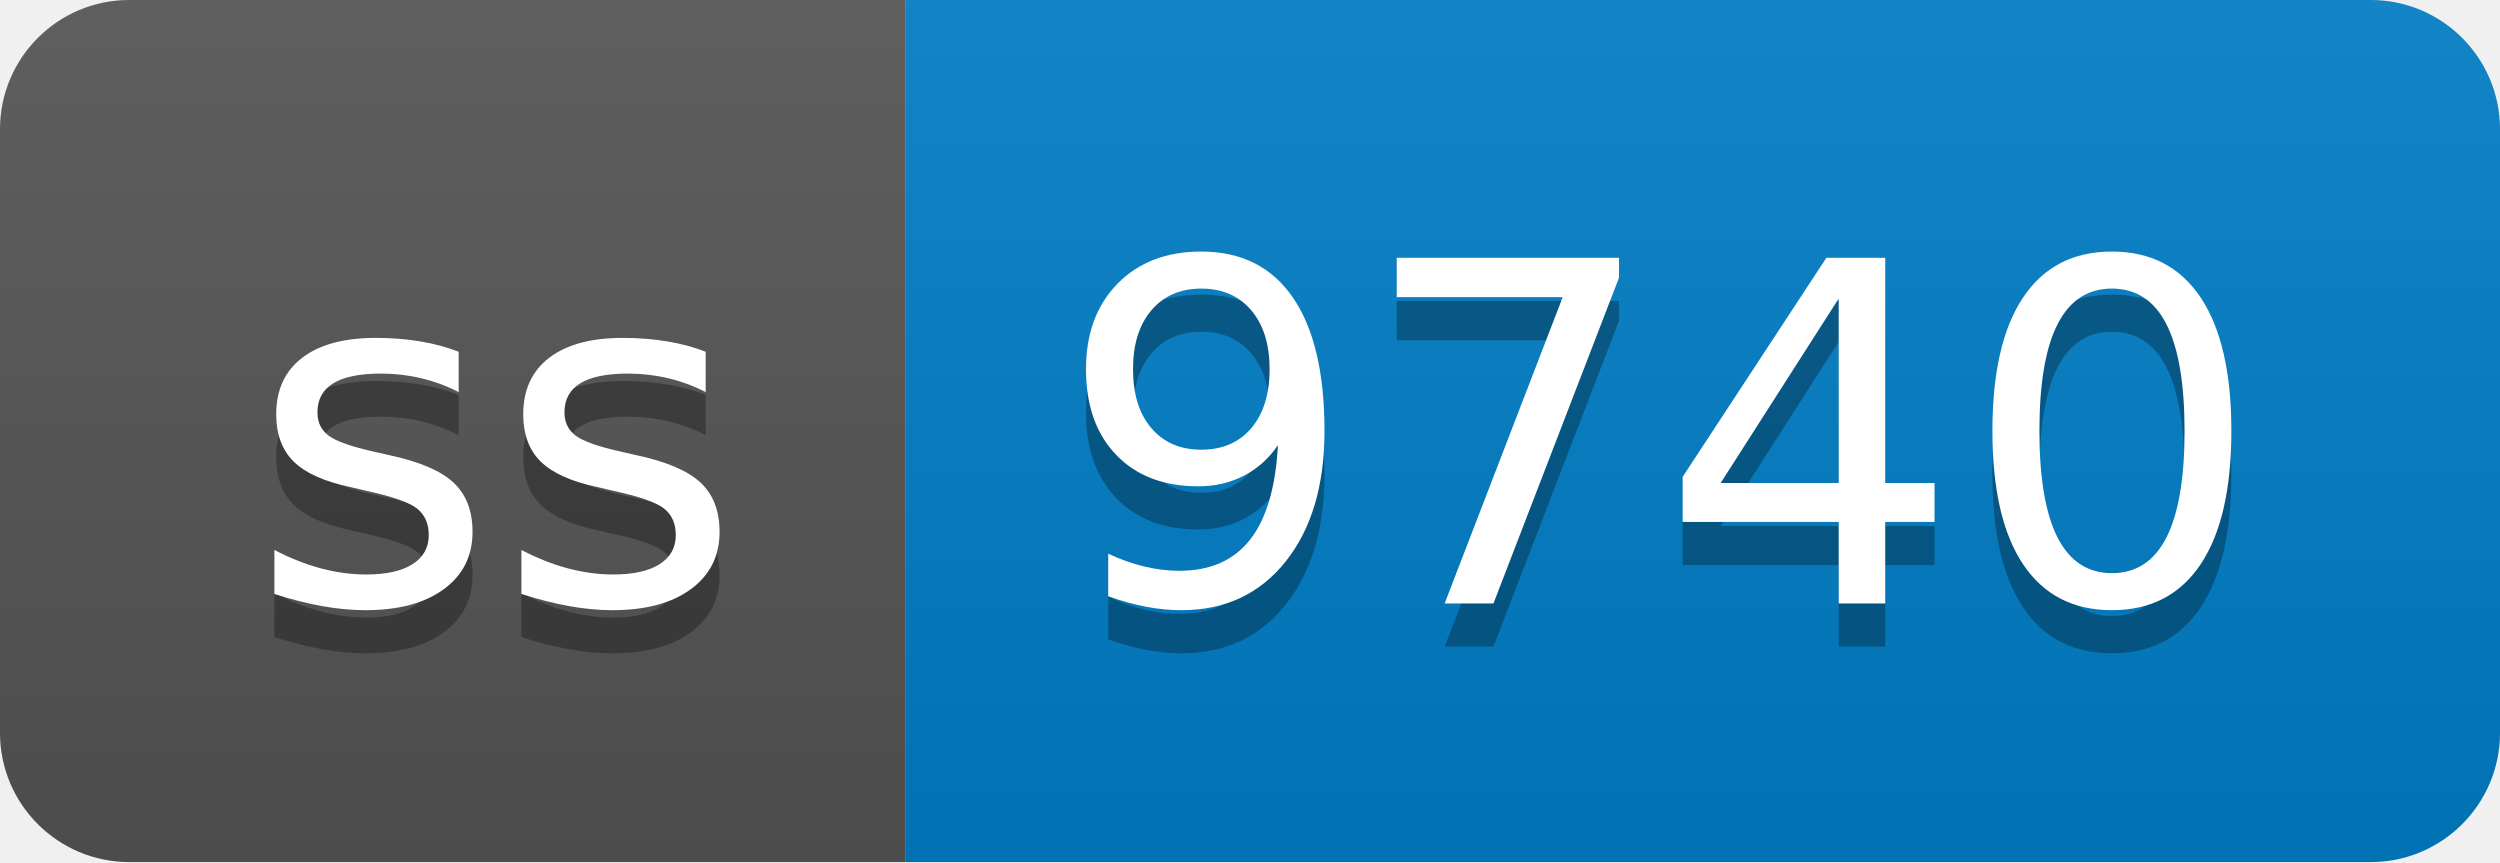
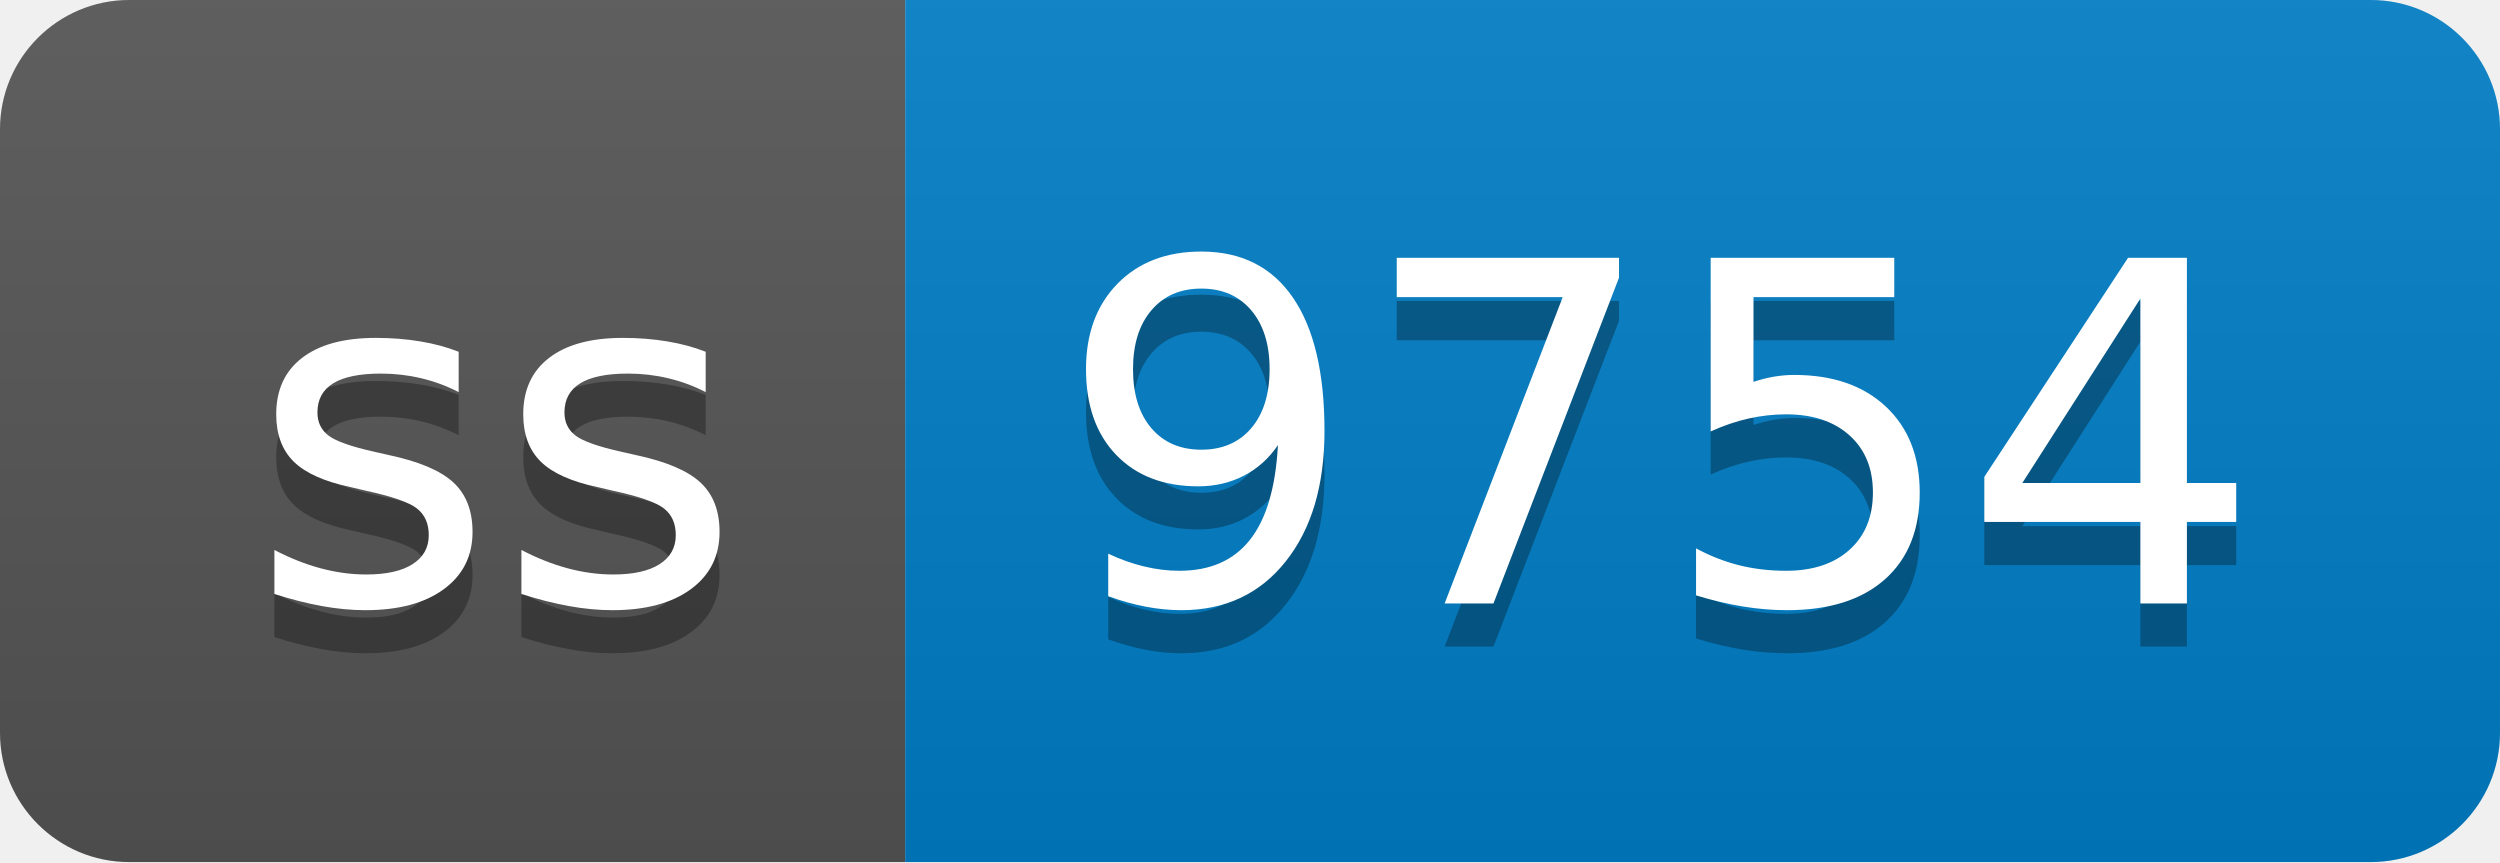
- <svg xmlns="http://www.w3.org/2000/svg" width="58" height="20" role="img" aria-label="ss: 9740">
+ <svg xmlns="http://www.w3.org/2000/svg" width="58" height="20" role="img" aria-label="ss: 9754">
  <linearGradient id="s" x2="0" y2="100%">
    <stop offset="0" stop-color="#bbb" stop-opacity=".1" />
    <stop offset="1" stop-opacity=".1" />
  </linearGradient>
  <clipPath id="r">
    <rect width="58" height="20" rx="3" fill="#fff" />
  </clipPath>
  <g clip-path="url(#r)">
    <rect width="21" height="20" fill="#555" />
    <rect x="21" width="37" height="20" fill="#007ec6" />
    <rect width="58" height="20" fill="url(#s)" />
  </g>
  <g fill="#fff" text-anchor="middle" font-family="Verdana,Geneva,DejaVu Sans,sans-serif" text-rendering="geometricPrecision" font-size="110">
    <text aria-hidden="true" x="115" y="150" fill="#010101" fill-opacity=".3" transform="scale(.1)" textLength="110">ss</text>
    <text x="115" y="140" transform="scale(.1)" fill="#fff" textLength="110">ss</text>
-     <text aria-hidden="true" x="385" y="150" fill="#010101" fill-opacity=".3" transform="scale(.1)" textLength="270">9740</text>
-     <text x="385" y="140" transform="scale(.1)" fill="#fff" textLength="270">9740</text>
+     <text aria-hidden="true" x="385" y="150" fill="#010101" fill-opacity=".3" transform="scale(.1)" textLength="270">9754</text>
+     <text x="385" y="140" transform="scale(.1)" fill="#fff" textLength="270">9754</text>
  </g>
</svg>
